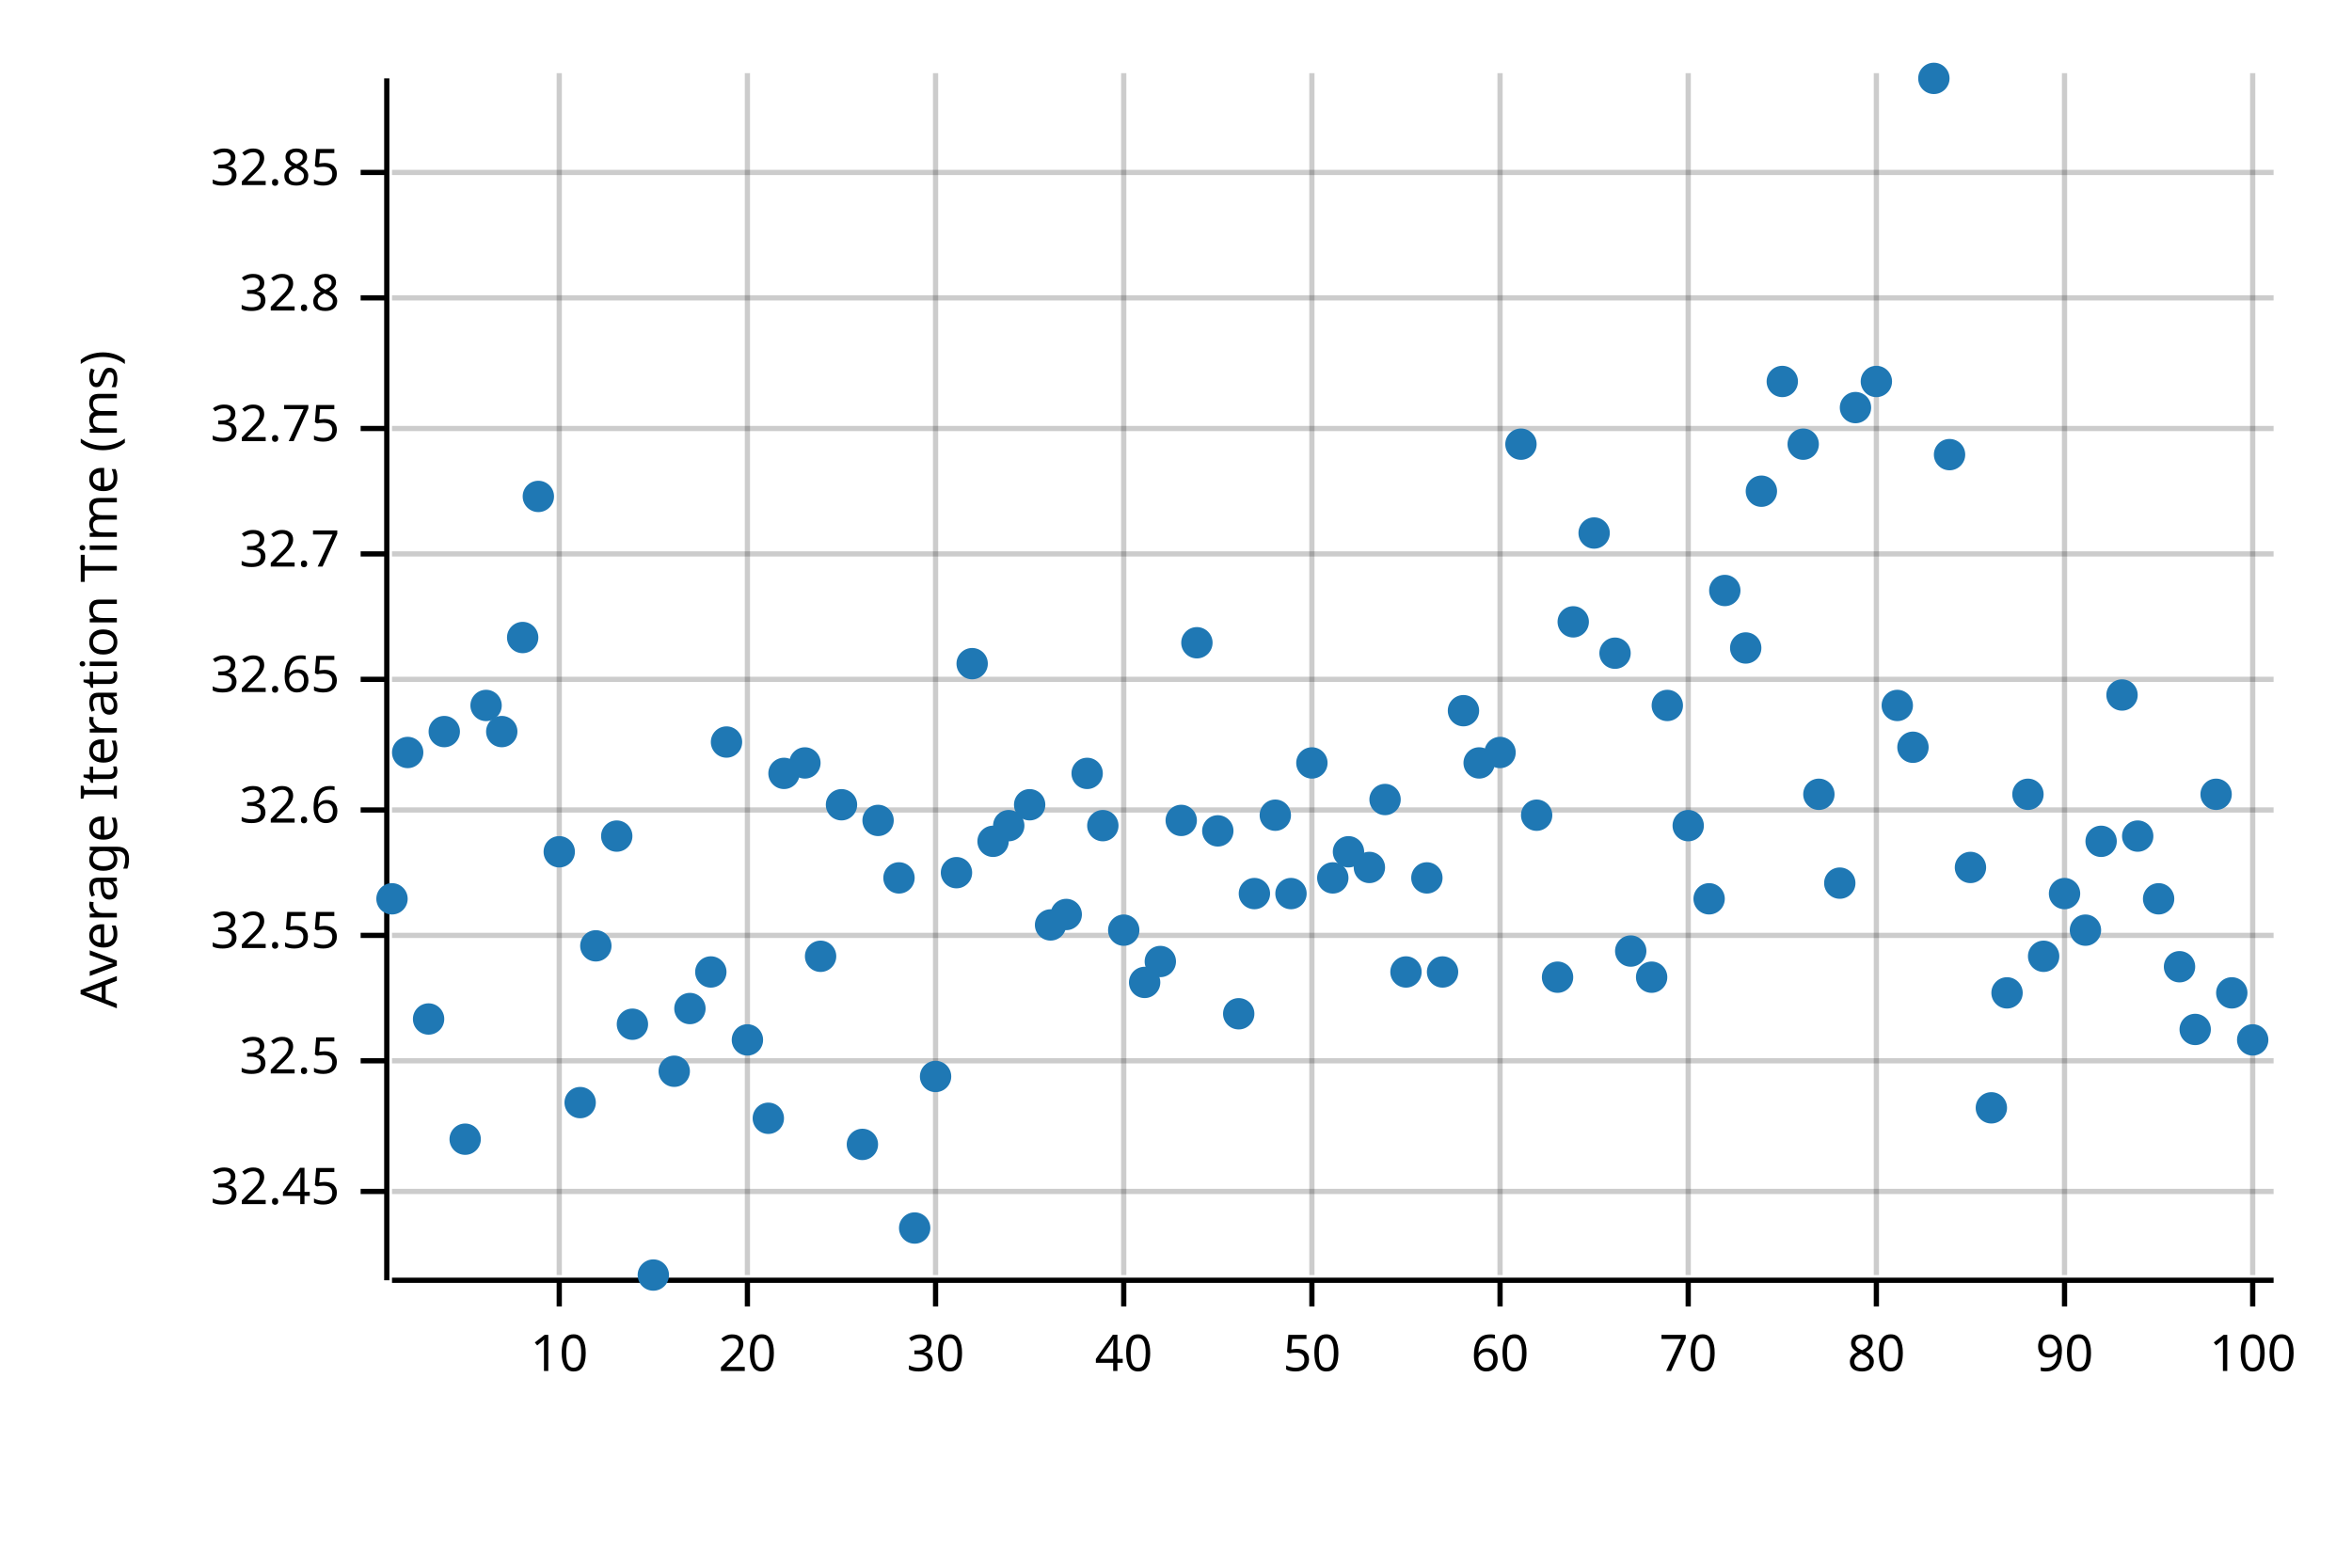
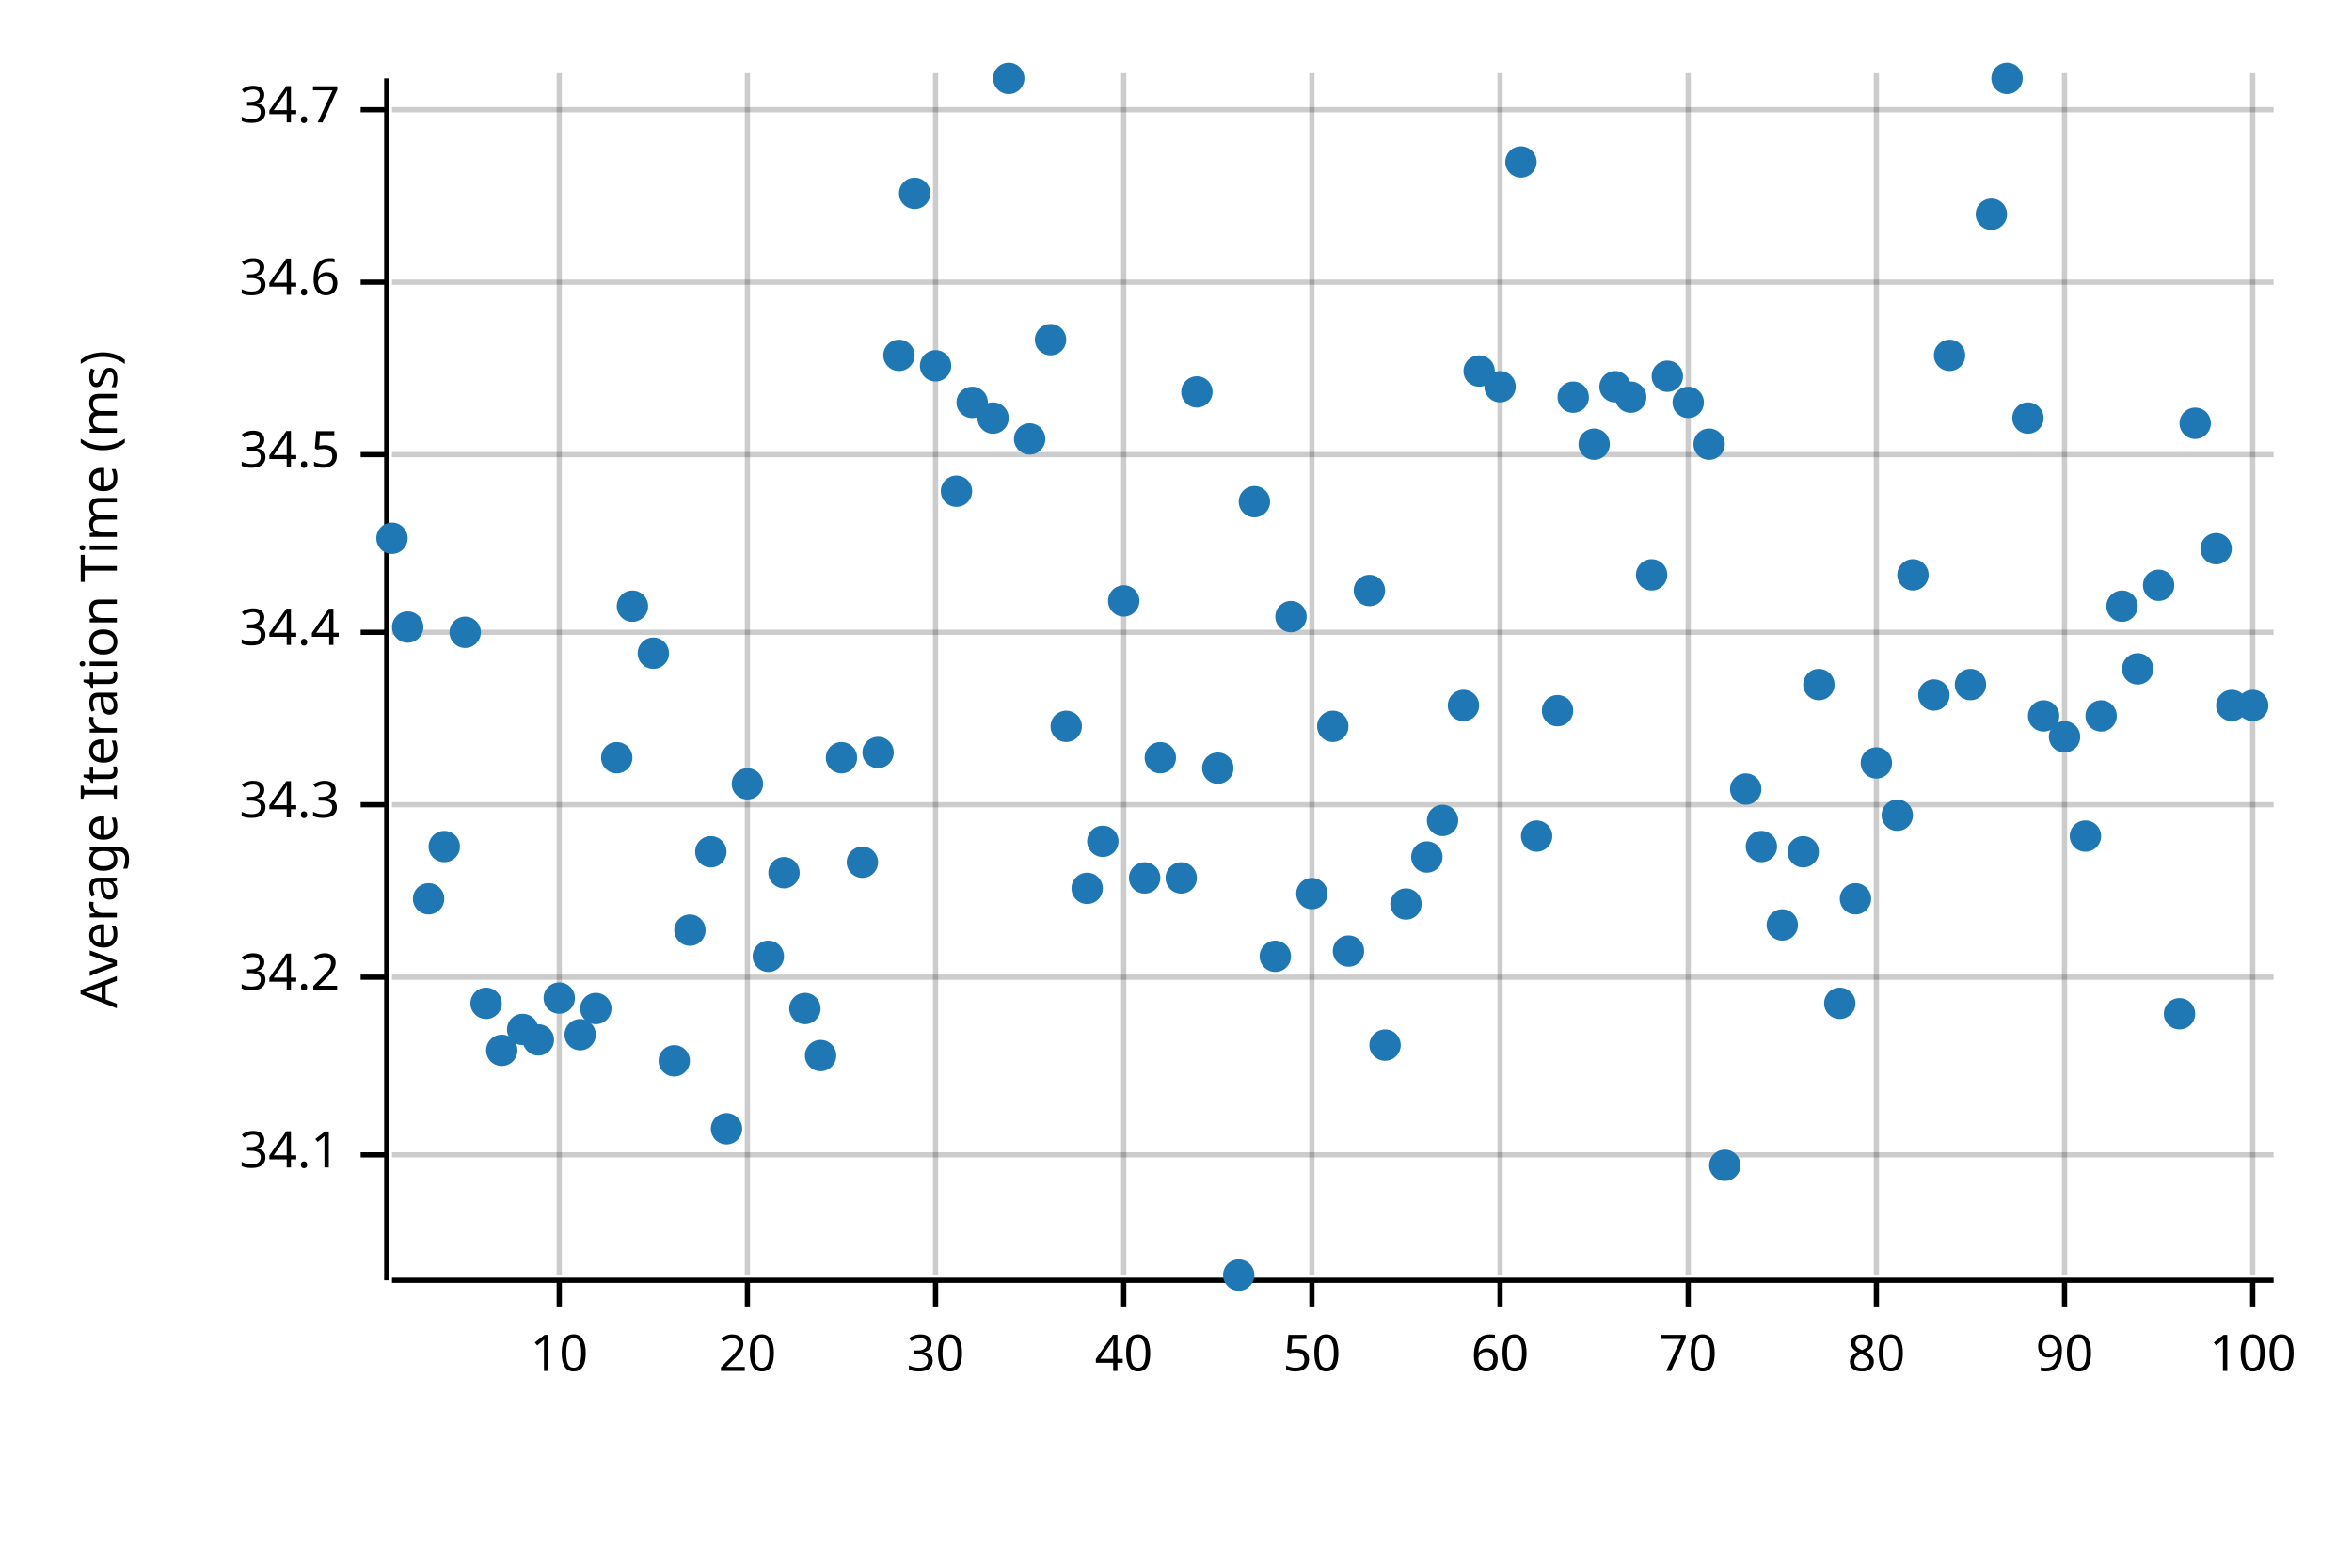
<svg xmlns="http://www.w3.org/2000/svg" width="450" height="300" viewBox="0 0 450 300">
  <text x="15" y="130" dy="0.76em" text-anchor="middle" font-family="sans-serif" font-size="9.677" opacity="1" fill="#000000" transform="rotate(270, 15, 130)">
Average Iteration Time (ms)
</text>
  <line opacity="0.2" stroke="#000000" stroke-width="1" x1="107" y1="244" x2="107" y2="14" />
  <line opacity="0.2" stroke="#000000" stroke-width="1" x1="143" y1="244" x2="143" y2="14" />
  <line opacity="0.2" stroke="#000000" stroke-width="1" x1="179" y1="244" x2="179" y2="14" />
  <line opacity="0.2" stroke="#000000" stroke-width="1" x1="215" y1="244" x2="215" y2="14" />
  <line opacity="0.2" stroke="#000000" stroke-width="1" x1="251" y1="244" x2="251" y2="14" />
  <line opacity="0.2" stroke="#000000" stroke-width="1" x1="287" y1="244" x2="287" y2="14" />
  <line opacity="0.2" stroke="#000000" stroke-width="1" x1="323" y1="244" x2="323" y2="14" />
  <line opacity="0.2" stroke="#000000" stroke-width="1" x1="359" y1="244" x2="359" y2="14" />
  <line opacity="0.2" stroke="#000000" stroke-width="1" x1="395" y1="244" x2="395" y2="14" />
  <line opacity="0.2" stroke="#000000" stroke-width="1" x1="431" y1="244" x2="431" y2="14" />
-   <line opacity="0.2" stroke="#000000" stroke-width="1" x1="75" y1="228" x2="435" y2="228" />
-   <line opacity="0.2" stroke="#000000" stroke-width="1" x1="75" y1="203" x2="435" y2="203" />
-   <line opacity="0.2" stroke="#000000" stroke-width="1" x1="75" y1="179" x2="435" y2="179" />
-   <line opacity="0.2" stroke="#000000" stroke-width="1" x1="75" y1="155" x2="435" y2="155" />
-   <line opacity="0.2" stroke="#000000" stroke-width="1" x1="75" y1="130" x2="435" y2="130" />
-   <line opacity="0.2" stroke="#000000" stroke-width="1" x1="75" y1="106" x2="435" y2="106" />
-   <line opacity="0.2" stroke="#000000" stroke-width="1" x1="75" y1="82" x2="435" y2="82" />
-   <line opacity="0.2" stroke="#000000" stroke-width="1" x1="75" y1="57" x2="435" y2="57" />
-   <line opacity="0.2" stroke="#000000" stroke-width="1" x1="75" y1="33" x2="435" y2="33" />
+   <line opacity="0.2" stroke="#000000" stroke-width="1" x1="75" y1="221" x2="435" y2="221" />
+   <line opacity="0.2" stroke="#000000" stroke-width="1" x1="75" y1="187" x2="435" y2="187" />
+   <line opacity="0.2" stroke="#000000" stroke-width="1" x1="75" y1="154" x2="435" y2="154" />
+   <line opacity="0.2" stroke="#000000" stroke-width="1" x1="75" y1="121" x2="435" y2="121" />
+   <line opacity="0.2" stroke="#000000" stroke-width="1" x1="75" y1="87" x2="435" y2="87" />
+   <line opacity="0.2" stroke="#000000" stroke-width="1" x1="75" y1="54" x2="435" y2="54" />
+   <line opacity="0.2" stroke="#000000" stroke-width="1" x1="75" y1="21" x2="435" y2="21" />
  <polyline fill="none" opacity="1" stroke="#000000" stroke-width="1" points="74,15 74,245 " />
-   <text x="65" y="228" dy="0.5ex" text-anchor="end" font-family="sans-serif" font-size="9.677" opacity="1" fill="#000000">
- 32.45
+   <text x="65" y="221" dy="0.5ex" text-anchor="end" font-family="sans-serif" font-size="9.677" opacity="1" fill="#000000">
+ 34.1
</text>
-   <polyline fill="none" opacity="1" stroke="#000000" stroke-width="1" points="69,228 74,228 " />
-   <text x="65" y="203" dy="0.5ex" text-anchor="end" font-family="sans-serif" font-size="9.677" opacity="1" fill="#000000">
- 32.5
+   <polyline fill="none" opacity="1" stroke="#000000" stroke-width="1" points="69,221 74,221 " />
+   <text x="65" y="187" dy="0.5ex" text-anchor="end" font-family="sans-serif" font-size="9.677" opacity="1" fill="#000000">
+ 34.2
</text>
-   <polyline fill="none" opacity="1" stroke="#000000" stroke-width="1" points="69,203 74,203 " />
-   <text x="65" y="179" dy="0.5ex" text-anchor="end" font-family="sans-serif" font-size="9.677" opacity="1" fill="#000000">
- 32.55
+   <polyline fill="none" opacity="1" stroke="#000000" stroke-width="1" points="69,187 74,187 " />
+   <text x="65" y="154" dy="0.5ex" text-anchor="end" font-family="sans-serif" font-size="9.677" opacity="1" fill="#000000">
+ 34.3
</text>
-   <polyline fill="none" opacity="1" stroke="#000000" stroke-width="1" points="69,179 74,179 " />
-   <text x="65" y="155" dy="0.5ex" text-anchor="end" font-family="sans-serif" font-size="9.677" opacity="1" fill="#000000">
- 32.6
+   <polyline fill="none" opacity="1" stroke="#000000" stroke-width="1" points="69,154 74,154 " />
+   <text x="65" y="121" dy="0.5ex" text-anchor="end" font-family="sans-serif" font-size="9.677" opacity="1" fill="#000000">
+ 34.4
</text>
-   <polyline fill="none" opacity="1" stroke="#000000" stroke-width="1" points="69,155 74,155 " />
-   <text x="65" y="130" dy="0.5ex" text-anchor="end" font-family="sans-serif" font-size="9.677" opacity="1" fill="#000000">
- 32.65
+   <polyline fill="none" opacity="1" stroke="#000000" stroke-width="1" points="69,121 74,121 " />
+   <text x="65" y="87" dy="0.5ex" text-anchor="end" font-family="sans-serif" font-size="9.677" opacity="1" fill="#000000">
+ 34.5
</text>
-   <polyline fill="none" opacity="1" stroke="#000000" stroke-width="1" points="69,130 74,130 " />
-   <text x="65" y="106" dy="0.5ex" text-anchor="end" font-family="sans-serif" font-size="9.677" opacity="1" fill="#000000">
- 32.7
+   <polyline fill="none" opacity="1" stroke="#000000" stroke-width="1" points="69,87 74,87 " />
+   <text x="65" y="54" dy="0.5ex" text-anchor="end" font-family="sans-serif" font-size="9.677" opacity="1" fill="#000000">
+ 34.6
</text>
-   <polyline fill="none" opacity="1" stroke="#000000" stroke-width="1" points="69,106 74,106 " />
-   <text x="65" y="82" dy="0.5ex" text-anchor="end" font-family="sans-serif" font-size="9.677" opacity="1" fill="#000000">
- 32.75
+   <polyline fill="none" opacity="1" stroke="#000000" stroke-width="1" points="69,54 74,54 " />
+   <text x="65" y="21" dy="0.5ex" text-anchor="end" font-family="sans-serif" font-size="9.677" opacity="1" fill="#000000">
+ 34.7
</text>
-   <polyline fill="none" opacity="1" stroke="#000000" stroke-width="1" points="69,82 74,82 " />
-   <text x="65" y="57" dy="0.5ex" text-anchor="end" font-family="sans-serif" font-size="9.677" opacity="1" fill="#000000">
- 32.8
- </text>
-   <polyline fill="none" opacity="1" stroke="#000000" stroke-width="1" points="69,57 74,57 " />
-   <text x="65" y="33" dy="0.5ex" text-anchor="end" font-family="sans-serif" font-size="9.677" opacity="1" fill="#000000">
- 32.85
- </text>
-   <polyline fill="none" opacity="1" stroke="#000000" stroke-width="1" points="69,33 74,33 " />
+   <polyline fill="none" opacity="1" stroke="#000000" stroke-width="1" points="69,21 74,21 " />
  <polyline fill="none" opacity="1" stroke="#000000" stroke-width="1" points="75,245 435,245 " />
  <text x="107" y="255" dy="0.76em" text-anchor="middle" font-family="sans-serif" font-size="9.677" opacity="1" fill="#000000">
10
</text>
  <polyline fill="none" opacity="1" stroke="#000000" stroke-width="1" points="107,245 107,250 " />
  <text x="143" y="255" dy="0.76em" text-anchor="middle" font-family="sans-serif" font-size="9.677" opacity="1" fill="#000000">
20
</text>
  <polyline fill="none" opacity="1" stroke="#000000" stroke-width="1" points="143,245 143,250 " />
  <text x="179" y="255" dy="0.76em" text-anchor="middle" font-family="sans-serif" font-size="9.677" opacity="1" fill="#000000">
30
</text>
  <polyline fill="none" opacity="1" stroke="#000000" stroke-width="1" points="179,245 179,250 " />
  <text x="215" y="255" dy="0.76em" text-anchor="middle" font-family="sans-serif" font-size="9.677" opacity="1" fill="#000000">
40
</text>
  <polyline fill="none" opacity="1" stroke="#000000" stroke-width="1" points="215,245 215,250 " />
  <text x="251" y="255" dy="0.76em" text-anchor="middle" font-family="sans-serif" font-size="9.677" opacity="1" fill="#000000">
50
</text>
  <polyline fill="none" opacity="1" stroke="#000000" stroke-width="1" points="251,245 251,250 " />
  <text x="287" y="255" dy="0.76em" text-anchor="middle" font-family="sans-serif" font-size="9.677" opacity="1" fill="#000000">
60
</text>
  <polyline fill="none" opacity="1" stroke="#000000" stroke-width="1" points="287,245 287,250 " />
  <text x="323" y="255" dy="0.76em" text-anchor="middle" font-family="sans-serif" font-size="9.677" opacity="1" fill="#000000">
70
</text>
  <polyline fill="none" opacity="1" stroke="#000000" stroke-width="1" points="323,245 323,250 " />
  <text x="359" y="255" dy="0.76em" text-anchor="middle" font-family="sans-serif" font-size="9.677" opacity="1" fill="#000000">
80
</text>
  <polyline fill="none" opacity="1" stroke="#000000" stroke-width="1" points="359,245 359,250 " />
  <text x="395" y="255" dy="0.76em" text-anchor="middle" font-family="sans-serif" font-size="9.677" opacity="1" fill="#000000">
90
</text>
  <polyline fill="none" opacity="1" stroke="#000000" stroke-width="1" points="395,245 395,250 " />
  <text x="431" y="255" dy="0.76em" text-anchor="middle" font-family="sans-serif" font-size="9.677" opacity="1" fill="#000000">
100
</text>
  <polyline fill="none" opacity="1" stroke="#000000" stroke-width="1" points="431,245 431,250 " />
-   <circle cx="75" cy="172" r="3" opacity="1" fill="#1F78B4" stroke="none" stroke-width="1" />
-   <circle cx="78" cy="144" r="3" opacity="1" fill="#1F78B4" stroke="none" stroke-width="1" />
-   <circle cx="82" cy="195" r="3" opacity="1" fill="#1F78B4" stroke="none" stroke-width="1" />
-   <circle cx="85" cy="140" r="3" opacity="1" fill="#1F78B4" stroke="none" stroke-width="1" />
-   <circle cx="89" cy="218" r="3" opacity="1" fill="#1F78B4" stroke="none" stroke-width="1" />
-   <circle cx="93" cy="135" r="3" opacity="1" fill="#1F78B4" stroke="none" stroke-width="1" />
-   <circle cx="96" cy="140" r="3" opacity="1" fill="#1F78B4" stroke="none" stroke-width="1" />
-   <circle cx="100" cy="122" r="3" opacity="1" fill="#1F78B4" stroke="none" stroke-width="1" />
-   <circle cx="103" cy="95" r="3" opacity="1" fill="#1F78B4" stroke="none" stroke-width="1" />
-   <circle cx="107" cy="163" r="3" opacity="1" fill="#1F78B4" stroke="none" stroke-width="1" />
-   <circle cx="111" cy="211" r="3" opacity="1" fill="#1F78B4" stroke="none" stroke-width="1" />
-   <circle cx="114" cy="181" r="3" opacity="1" fill="#1F78B4" stroke="none" stroke-width="1" />
-   <circle cx="118" cy="160" r="3" opacity="1" fill="#1F78B4" stroke="none" stroke-width="1" />
-   <circle cx="121" cy="196" r="3" opacity="1" fill="#1F78B4" stroke="none" stroke-width="1" />
-   <circle cx="125" cy="244" r="3" opacity="1" fill="#1F78B4" stroke="none" stroke-width="1" />
-   <circle cx="129" cy="205" r="3" opacity="1" fill="#1F78B4" stroke="none" stroke-width="1" />
-   <circle cx="132" cy="193" r="3" opacity="1" fill="#1F78B4" stroke="none" stroke-width="1" />
-   <circle cx="136" cy="186" r="3" opacity="1" fill="#1F78B4" stroke="none" stroke-width="1" />
-   <circle cx="139" cy="142" r="3" opacity="1" fill="#1F78B4" stroke="none" stroke-width="1" />
-   <circle cx="143" cy="199" r="3" opacity="1" fill="#1F78B4" stroke="none" stroke-width="1" />
-   <circle cx="147" cy="214" r="3" opacity="1" fill="#1F78B4" stroke="none" stroke-width="1" />
-   <circle cx="150" cy="148" r="3" opacity="1" fill="#1F78B4" stroke="none" stroke-width="1" />
-   <circle cx="154" cy="146" r="3" opacity="1" fill="#1F78B4" stroke="none" stroke-width="1" />
-   <circle cx="157" cy="183" r="3" opacity="1" fill="#1F78B4" stroke="none" stroke-width="1" />
-   <circle cx="161" cy="154" r="3" opacity="1" fill="#1F78B4" stroke="none" stroke-width="1" />
-   <circle cx="165" cy="219" r="3" opacity="1" fill="#1F78B4" stroke="none" stroke-width="1" />
-   <circle cx="168" cy="157" r="3" opacity="1" fill="#1F78B4" stroke="none" stroke-width="1" />
-   <circle cx="172" cy="168" r="3" opacity="1" fill="#1F78B4" stroke="none" stroke-width="1" />
-   <circle cx="175" cy="235" r="3" opacity="1" fill="#1F78B4" stroke="none" stroke-width="1" />
-   <circle cx="179" cy="206" r="3" opacity="1" fill="#1F78B4" stroke="none" stroke-width="1" />
-   <circle cx="183" cy="167" r="3" opacity="1" fill="#1F78B4" stroke="none" stroke-width="1" />
-   <circle cx="186" cy="127" r="3" opacity="1" fill="#1F78B4" stroke="none" stroke-width="1" />
-   <circle cx="190" cy="161" r="3" opacity="1" fill="#1F78B4" stroke="none" stroke-width="1" />
-   <circle cx="193" cy="158" r="3" opacity="1" fill="#1F78B4" stroke="none" stroke-width="1" />
-   <circle cx="197" cy="154" r="3" opacity="1" fill="#1F78B4" stroke="none" stroke-width="1" />
-   <circle cx="201" cy="177" r="3" opacity="1" fill="#1F78B4" stroke="none" stroke-width="1" />
-   <circle cx="204" cy="175" r="3" opacity="1" fill="#1F78B4" stroke="none" stroke-width="1" />
-   <circle cx="208" cy="148" r="3" opacity="1" fill="#1F78B4" stroke="none" stroke-width="1" />
-   <circle cx="211" cy="158" r="3" opacity="1" fill="#1F78B4" stroke="none" stroke-width="1" />
-   <circle cx="215" cy="178" r="3" opacity="1" fill="#1F78B4" stroke="none" stroke-width="1" />
-   <circle cx="219" cy="188" r="3" opacity="1" fill="#1F78B4" stroke="none" stroke-width="1" />
-   <circle cx="222" cy="184" r="3" opacity="1" fill="#1F78B4" stroke="none" stroke-width="1" />
-   <circle cx="226" cy="157" r="3" opacity="1" fill="#1F78B4" stroke="none" stroke-width="1" />
-   <circle cx="229" cy="123" r="3" opacity="1" fill="#1F78B4" stroke="none" stroke-width="1" />
-   <circle cx="233" cy="159" r="3" opacity="1" fill="#1F78B4" stroke="none" stroke-width="1" />
-   <circle cx="237" cy="194" r="3" opacity="1" fill="#1F78B4" stroke="none" stroke-width="1" />
-   <circle cx="240" cy="171" r="3" opacity="1" fill="#1F78B4" stroke="none" stroke-width="1" />
-   <circle cx="244" cy="156" r="3" opacity="1" fill="#1F78B4" stroke="none" stroke-width="1" />
-   <circle cx="247" cy="171" r="3" opacity="1" fill="#1F78B4" stroke="none" stroke-width="1" />
-   <circle cx="251" cy="146" r="3" opacity="1" fill="#1F78B4" stroke="none" stroke-width="1" />
-   <circle cx="255" cy="168" r="3" opacity="1" fill="#1F78B4" stroke="none" stroke-width="1" />
-   <circle cx="258" cy="163" r="3" opacity="1" fill="#1F78B4" stroke="none" stroke-width="1" />
-   <circle cx="262" cy="166" r="3" opacity="1" fill="#1F78B4" stroke="none" stroke-width="1" />
-   <circle cx="265" cy="153" r="3" opacity="1" fill="#1F78B4" stroke="none" stroke-width="1" />
-   <circle cx="269" cy="186" r="3" opacity="1" fill="#1F78B4" stroke="none" stroke-width="1" />
-   <circle cx="273" cy="168" r="3" opacity="1" fill="#1F78B4" stroke="none" stroke-width="1" />
-   <circle cx="276" cy="186" r="3" opacity="1" fill="#1F78B4" stroke="none" stroke-width="1" />
-   <circle cx="280" cy="136" r="3" opacity="1" fill="#1F78B4" stroke="none" stroke-width="1" />
-   <circle cx="283" cy="146" r="3" opacity="1" fill="#1F78B4" stroke="none" stroke-width="1" />
-   <circle cx="287" cy="144" r="3" opacity="1" fill="#1F78B4" stroke="none" stroke-width="1" />
-   <circle cx="291" cy="85" r="3" opacity="1" fill="#1F78B4" stroke="none" stroke-width="1" />
-   <circle cx="294" cy="156" r="3" opacity="1" fill="#1F78B4" stroke="none" stroke-width="1" />
-   <circle cx="298" cy="187" r="3" opacity="1" fill="#1F78B4" stroke="none" stroke-width="1" />
-   <circle cx="301" cy="119" r="3" opacity="1" fill="#1F78B4" stroke="none" stroke-width="1" />
-   <circle cx="305" cy="102" r="3" opacity="1" fill="#1F78B4" stroke="none" stroke-width="1" />
-   <circle cx="309" cy="125" r="3" opacity="1" fill="#1F78B4" stroke="none" stroke-width="1" />
-   <circle cx="312" cy="182" r="3" opacity="1" fill="#1F78B4" stroke="none" stroke-width="1" />
-   <circle cx="316" cy="187" r="3" opacity="1" fill="#1F78B4" stroke="none" stroke-width="1" />
-   <circle cx="319" cy="135" r="3" opacity="1" fill="#1F78B4" stroke="none" stroke-width="1" />
-   <circle cx="323" cy="158" r="3" opacity="1" fill="#1F78B4" stroke="none" stroke-width="1" />
-   <circle cx="327" cy="172" r="3" opacity="1" fill="#1F78B4" stroke="none" stroke-width="1" />
-   <circle cx="330" cy="113" r="3" opacity="1" fill="#1F78B4" stroke="none" stroke-width="1" />
-   <circle cx="334" cy="124" r="3" opacity="1" fill="#1F78B4" stroke="none" stroke-width="1" />
-   <circle cx="337" cy="94" r="3" opacity="1" fill="#1F78B4" stroke="none" stroke-width="1" />
-   <circle cx="341" cy="73" r="3" opacity="1" fill="#1F78B4" stroke="none" stroke-width="1" />
-   <circle cx="345" cy="85" r="3" opacity="1" fill="#1F78B4" stroke="none" stroke-width="1" />
-   <circle cx="348" cy="152" r="3" opacity="1" fill="#1F78B4" stroke="none" stroke-width="1" />
-   <circle cx="352" cy="169" r="3" opacity="1" fill="#1F78B4" stroke="none" stroke-width="1" />
-   <circle cx="355" cy="78" r="3" opacity="1" fill="#1F78B4" stroke="none" stroke-width="1" />
-   <circle cx="359" cy="73" r="3" opacity="1" fill="#1F78B4" stroke="none" stroke-width="1" />
-   <circle cx="363" cy="135" r="3" opacity="1" fill="#1F78B4" stroke="none" stroke-width="1" />
-   <circle cx="366" cy="143" r="3" opacity="1" fill="#1F78B4" stroke="none" stroke-width="1" />
-   <circle cx="370" cy="15" r="3" opacity="1" fill="#1F78B4" stroke="none" stroke-width="1" />
-   <circle cx="373" cy="87" r="3" opacity="1" fill="#1F78B4" stroke="none" stroke-width="1" />
-   <circle cx="377" cy="166" r="3" opacity="1" fill="#1F78B4" stroke="none" stroke-width="1" />
-   <circle cx="381" cy="212" r="3" opacity="1" fill="#1F78B4" stroke="none" stroke-width="1" />
-   <circle cx="384" cy="190" r="3" opacity="1" fill="#1F78B4" stroke="none" stroke-width="1" />
-   <circle cx="388" cy="152" r="3" opacity="1" fill="#1F78B4" stroke="none" stroke-width="1" />
-   <circle cx="391" cy="183" r="3" opacity="1" fill="#1F78B4" stroke="none" stroke-width="1" />
-   <circle cx="395" cy="171" r="3" opacity="1" fill="#1F78B4" stroke="none" stroke-width="1" />
-   <circle cx="399" cy="178" r="3" opacity="1" fill="#1F78B4" stroke="none" stroke-width="1" />
-   <circle cx="402" cy="161" r="3" opacity="1" fill="#1F78B4" stroke="none" stroke-width="1" />
-   <circle cx="406" cy="133" r="3" opacity="1" fill="#1F78B4" stroke="none" stroke-width="1" />
-   <circle cx="409" cy="160" r="3" opacity="1" fill="#1F78B4" stroke="none" stroke-width="1" />
-   <circle cx="413" cy="172" r="3" opacity="1" fill="#1F78B4" stroke="none" stroke-width="1" />
-   <circle cx="417" cy="185" r="3" opacity="1" fill="#1F78B4" stroke="none" stroke-width="1" />
-   <circle cx="420" cy="197" r="3" opacity="1" fill="#1F78B4" stroke="none" stroke-width="1" />
-   <circle cx="424" cy="152" r="3" opacity="1" fill="#1F78B4" stroke="none" stroke-width="1" />
-   <circle cx="427" cy="190" r="3" opacity="1" fill="#1F78B4" stroke="none" stroke-width="1" />
-   <circle cx="431" cy="199" r="3" opacity="1" fill="#1F78B4" stroke="none" stroke-width="1" />
+   <circle cx="75" cy="103" r="3" opacity="1" fill="#1F78B4" stroke="none" stroke-width="1" />
+   <circle cx="78" cy="120" r="3" opacity="1" fill="#1F78B4" stroke="none" stroke-width="1" />
+   <circle cx="82" cy="172" r="3" opacity="1" fill="#1F78B4" stroke="none" stroke-width="1" />
+   <circle cx="85" cy="162" r="3" opacity="1" fill="#1F78B4" stroke="none" stroke-width="1" />
+   <circle cx="89" cy="121" r="3" opacity="1" fill="#1F78B4" stroke="none" stroke-width="1" />
+   <circle cx="93" cy="192" r="3" opacity="1" fill="#1F78B4" stroke="none" stroke-width="1" />
+   <circle cx="96" cy="201" r="3" opacity="1" fill="#1F78B4" stroke="none" stroke-width="1" />
+   <circle cx="100" cy="197" r="3" opacity="1" fill="#1F78B4" stroke="none" stroke-width="1" />
+   <circle cx="103" cy="199" r="3" opacity="1" fill="#1F78B4" stroke="none" stroke-width="1" />
+   <circle cx="107" cy="191" r="3" opacity="1" fill="#1F78B4" stroke="none" stroke-width="1" />
+   <circle cx="111" cy="198" r="3" opacity="1" fill="#1F78B4" stroke="none" stroke-width="1" />
+   <circle cx="114" cy="193" r="3" opacity="1" fill="#1F78B4" stroke="none" stroke-width="1" />
+   <circle cx="118" cy="145" r="3" opacity="1" fill="#1F78B4" stroke="none" stroke-width="1" />
+   <circle cx="121" cy="116" r="3" opacity="1" fill="#1F78B4" stroke="none" stroke-width="1" />
+   <circle cx="125" cy="125" r="3" opacity="1" fill="#1F78B4" stroke="none" stroke-width="1" />
+   <circle cx="129" cy="203" r="3" opacity="1" fill="#1F78B4" stroke="none" stroke-width="1" />
+   <circle cx="132" cy="178" r="3" opacity="1" fill="#1F78B4" stroke="none" stroke-width="1" />
+   <circle cx="136" cy="163" r="3" opacity="1" fill="#1F78B4" stroke="none" stroke-width="1" />
+   <circle cx="139" cy="216" r="3" opacity="1" fill="#1F78B4" stroke="none" stroke-width="1" />
+   <circle cx="143" cy="150" r="3" opacity="1" fill="#1F78B4" stroke="none" stroke-width="1" />
+   <circle cx="147" cy="183" r="3" opacity="1" fill="#1F78B4" stroke="none" stroke-width="1" />
+   <circle cx="150" cy="167" r="3" opacity="1" fill="#1F78B4" stroke="none" stroke-width="1" />
+   <circle cx="154" cy="193" r="3" opacity="1" fill="#1F78B4" stroke="none" stroke-width="1" />
+   <circle cx="157" cy="202" r="3" opacity="1" fill="#1F78B4" stroke="none" stroke-width="1" />
+   <circle cx="161" cy="145" r="3" opacity="1" fill="#1F78B4" stroke="none" stroke-width="1" />
+   <circle cx="165" cy="165" r="3" opacity="1" fill="#1F78B4" stroke="none" stroke-width="1" />
+   <circle cx="168" cy="144" r="3" opacity="1" fill="#1F78B4" stroke="none" stroke-width="1" />
+   <circle cx="172" cy="68" r="3" opacity="1" fill="#1F78B4" stroke="none" stroke-width="1" />
+   <circle cx="175" cy="37" r="3" opacity="1" fill="#1F78B4" stroke="none" stroke-width="1" />
+   <circle cx="179" cy="70" r="3" opacity="1" fill="#1F78B4" stroke="none" stroke-width="1" />
+   <circle cx="183" cy="94" r="3" opacity="1" fill="#1F78B4" stroke="none" stroke-width="1" />
+   <circle cx="186" cy="77" r="3" opacity="1" fill="#1F78B4" stroke="none" stroke-width="1" />
+   <circle cx="190" cy="80" r="3" opacity="1" fill="#1F78B4" stroke="none" stroke-width="1" />
+   <circle cx="193" cy="15" r="3" opacity="1" fill="#1F78B4" stroke="none" stroke-width="1" />
+   <circle cx="197" cy="84" r="3" opacity="1" fill="#1F78B4" stroke="none" stroke-width="1" />
+   <circle cx="201" cy="65" r="3" opacity="1" fill="#1F78B4" stroke="none" stroke-width="1" />
+   <circle cx="204" cy="139" r="3" opacity="1" fill="#1F78B4" stroke="none" stroke-width="1" />
+   <circle cx="208" cy="170" r="3" opacity="1" fill="#1F78B4" stroke="none" stroke-width="1" />
+   <circle cx="211" cy="161" r="3" opacity="1" fill="#1F78B4" stroke="none" stroke-width="1" />
+   <circle cx="215" cy="115" r="3" opacity="1" fill="#1F78B4" stroke="none" stroke-width="1" />
+   <circle cx="219" cy="168" r="3" opacity="1" fill="#1F78B4" stroke="none" stroke-width="1" />
+   <circle cx="222" cy="145" r="3" opacity="1" fill="#1F78B4" stroke="none" stroke-width="1" />
+   <circle cx="226" cy="168" r="3" opacity="1" fill="#1F78B4" stroke="none" stroke-width="1" />
+   <circle cx="229" cy="75" r="3" opacity="1" fill="#1F78B4" stroke="none" stroke-width="1" />
+   <circle cx="233" cy="147" r="3" opacity="1" fill="#1F78B4" stroke="none" stroke-width="1" />
+   <circle cx="237" cy="244" r="3" opacity="1" fill="#1F78B4" stroke="none" stroke-width="1" />
+   <circle cx="240" cy="96" r="3" opacity="1" fill="#1F78B4" stroke="none" stroke-width="1" />
+   <circle cx="244" cy="183" r="3" opacity="1" fill="#1F78B4" stroke="none" stroke-width="1" />
+   <circle cx="247" cy="118" r="3" opacity="1" fill="#1F78B4" stroke="none" stroke-width="1" />
+   <circle cx="251" cy="171" r="3" opacity="1" fill="#1F78B4" stroke="none" stroke-width="1" />
+   <circle cx="255" cy="139" r="3" opacity="1" fill="#1F78B4" stroke="none" stroke-width="1" />
+   <circle cx="258" cy="182" r="3" opacity="1" fill="#1F78B4" stroke="none" stroke-width="1" />
+   <circle cx="262" cy="113" r="3" opacity="1" fill="#1F78B4" stroke="none" stroke-width="1" />
+   <circle cx="265" cy="200" r="3" opacity="1" fill="#1F78B4" stroke="none" stroke-width="1" />
+   <circle cx="269" cy="173" r="3" opacity="1" fill="#1F78B4" stroke="none" stroke-width="1" />
+   <circle cx="273" cy="164" r="3" opacity="1" fill="#1F78B4" stroke="none" stroke-width="1" />
+   <circle cx="276" cy="157" r="3" opacity="1" fill="#1F78B4" stroke="none" stroke-width="1" />
+   <circle cx="280" cy="135" r="3" opacity="1" fill="#1F78B4" stroke="none" stroke-width="1" />
+   <circle cx="283" cy="71" r="3" opacity="1" fill="#1F78B4" stroke="none" stroke-width="1" />
+   <circle cx="287" cy="74" r="3" opacity="1" fill="#1F78B4" stroke="none" stroke-width="1" />
+   <circle cx="291" cy="31" r="3" opacity="1" fill="#1F78B4" stroke="none" stroke-width="1" />
+   <circle cx="294" cy="160" r="3" opacity="1" fill="#1F78B4" stroke="none" stroke-width="1" />
+   <circle cx="298" cy="136" r="3" opacity="1" fill="#1F78B4" stroke="none" stroke-width="1" />
+   <circle cx="301" cy="76" r="3" opacity="1" fill="#1F78B4" stroke="none" stroke-width="1" />
+   <circle cx="305" cy="85" r="3" opacity="1" fill="#1F78B4" stroke="none" stroke-width="1" />
+   <circle cx="309" cy="74" r="3" opacity="1" fill="#1F78B4" stroke="none" stroke-width="1" />
+   <circle cx="312" cy="76" r="3" opacity="1" fill="#1F78B4" stroke="none" stroke-width="1" />
+   <circle cx="316" cy="110" r="3" opacity="1" fill="#1F78B4" stroke="none" stroke-width="1" />
+   <circle cx="319" cy="72" r="3" opacity="1" fill="#1F78B4" stroke="none" stroke-width="1" />
+   <circle cx="323" cy="77" r="3" opacity="1" fill="#1F78B4" stroke="none" stroke-width="1" />
+   <circle cx="327" cy="85" r="3" opacity="1" fill="#1F78B4" stroke="none" stroke-width="1" />
+   <circle cx="330" cy="223" r="3" opacity="1" fill="#1F78B4" stroke="none" stroke-width="1" />
+   <circle cx="334" cy="151" r="3" opacity="1" fill="#1F78B4" stroke="none" stroke-width="1" />
+   <circle cx="337" cy="162" r="3" opacity="1" fill="#1F78B4" stroke="none" stroke-width="1" />
+   <circle cx="341" cy="177" r="3" opacity="1" fill="#1F78B4" stroke="none" stroke-width="1" />
+   <circle cx="345" cy="163" r="3" opacity="1" fill="#1F78B4" stroke="none" stroke-width="1" />
+   <circle cx="348" cy="131" r="3" opacity="1" fill="#1F78B4" stroke="none" stroke-width="1" />
+   <circle cx="352" cy="192" r="3" opacity="1" fill="#1F78B4" stroke="none" stroke-width="1" />
+   <circle cx="355" cy="172" r="3" opacity="1" fill="#1F78B4" stroke="none" stroke-width="1" />
+   <circle cx="359" cy="146" r="3" opacity="1" fill="#1F78B4" stroke="none" stroke-width="1" />
+   <circle cx="363" cy="156" r="3" opacity="1" fill="#1F78B4" stroke="none" stroke-width="1" />
+   <circle cx="366" cy="110" r="3" opacity="1" fill="#1F78B4" stroke="none" stroke-width="1" />
+   <circle cx="370" cy="133" r="3" opacity="1" fill="#1F78B4" stroke="none" stroke-width="1" />
+   <circle cx="373" cy="68" r="3" opacity="1" fill="#1F78B4" stroke="none" stroke-width="1" />
+   <circle cx="377" cy="131" r="3" opacity="1" fill="#1F78B4" stroke="none" stroke-width="1" />
+   <circle cx="381" cy="41" r="3" opacity="1" fill="#1F78B4" stroke="none" stroke-width="1" />
+   <circle cx="384" cy="15" r="3" opacity="1" fill="#1F78B4" stroke="none" stroke-width="1" />
+   <circle cx="388" cy="80" r="3" opacity="1" fill="#1F78B4" stroke="none" stroke-width="1" />
+   <circle cx="391" cy="137" r="3" opacity="1" fill="#1F78B4" stroke="none" stroke-width="1" />
+   <circle cx="395" cy="141" r="3" opacity="1" fill="#1F78B4" stroke="none" stroke-width="1" />
+   <circle cx="399" cy="160" r="3" opacity="1" fill="#1F78B4" stroke="none" stroke-width="1" />
+   <circle cx="402" cy="137" r="3" opacity="1" fill="#1F78B4" stroke="none" stroke-width="1" />
+   <circle cx="406" cy="116" r="3" opacity="1" fill="#1F78B4" stroke="none" stroke-width="1" />
+   <circle cx="409" cy="128" r="3" opacity="1" fill="#1F78B4" stroke="none" stroke-width="1" />
+   <circle cx="413" cy="112" r="3" opacity="1" fill="#1F78B4" stroke="none" stroke-width="1" />
+   <circle cx="417" cy="194" r="3" opacity="1" fill="#1F78B4" stroke="none" stroke-width="1" />
+   <circle cx="420" cy="81" r="3" opacity="1" fill="#1F78B4" stroke="none" stroke-width="1" />
+   <circle cx="424" cy="105" r="3" opacity="1" fill="#1F78B4" stroke="none" stroke-width="1" />
+   <circle cx="427" cy="135" r="3" opacity="1" fill="#1F78B4" stroke="none" stroke-width="1" />
+   <circle cx="431" cy="135" r="3" opacity="1" fill="#1F78B4" stroke="none" stroke-width="1" />
</svg>
